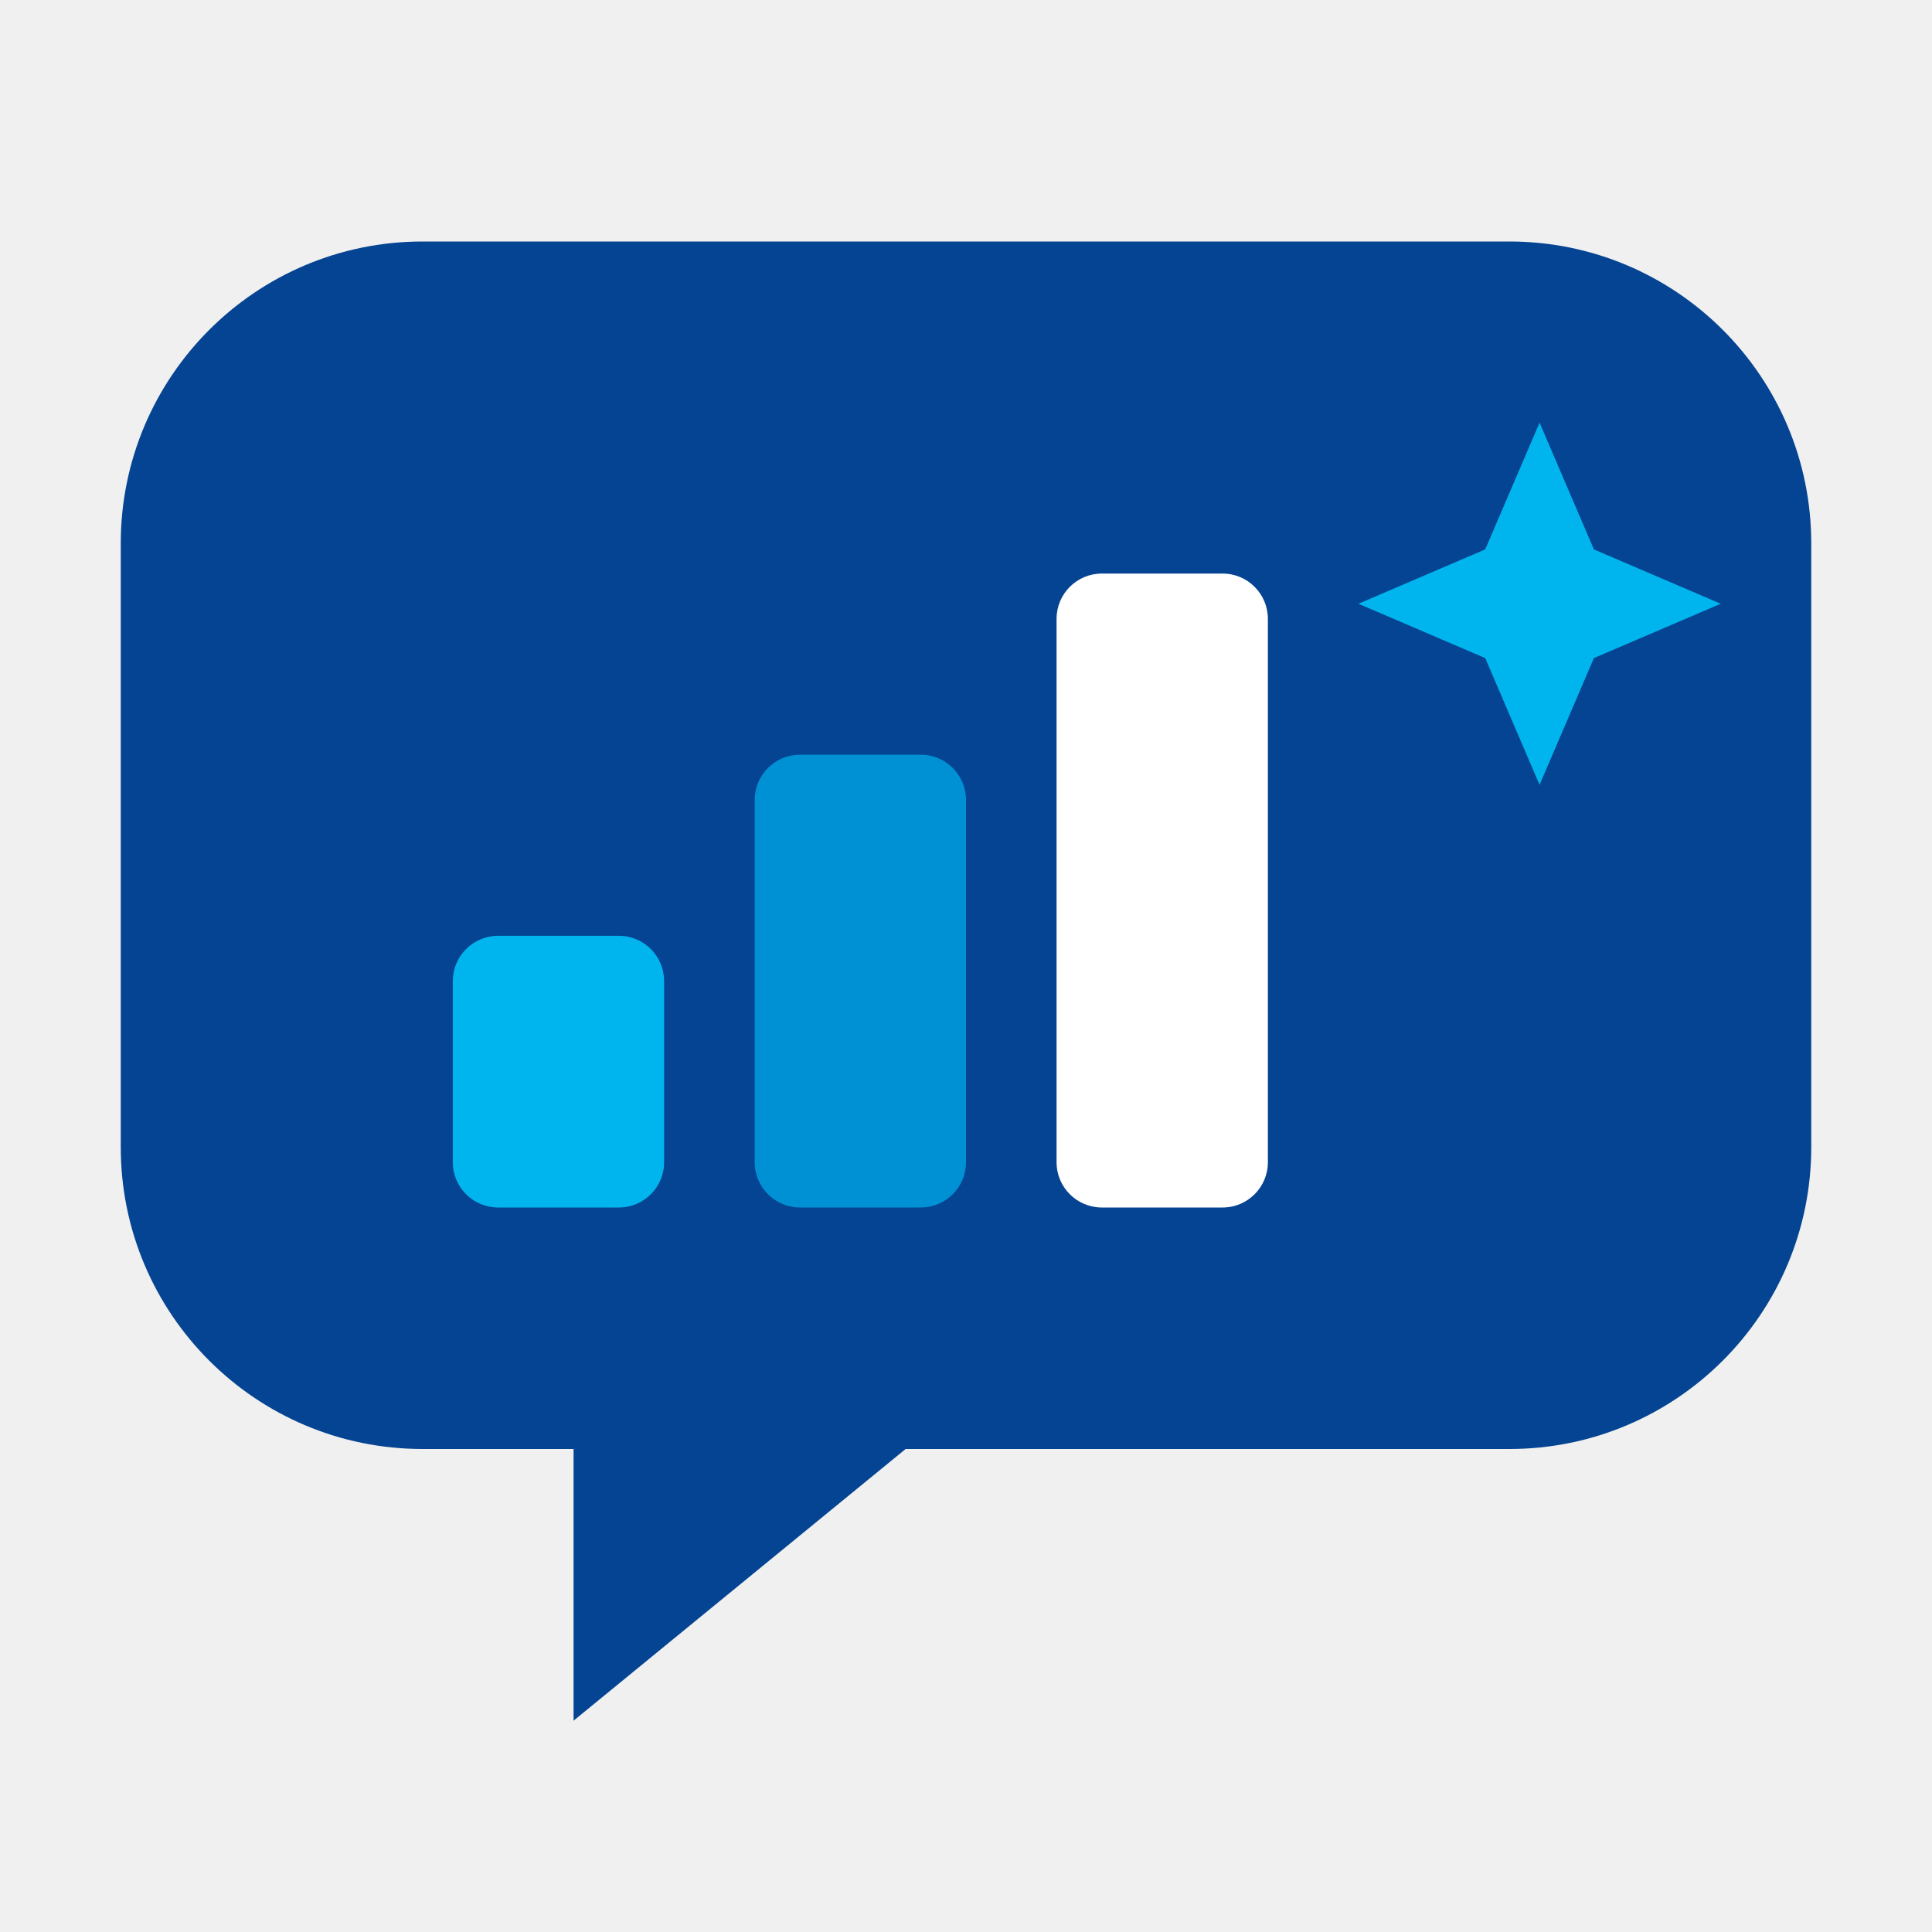
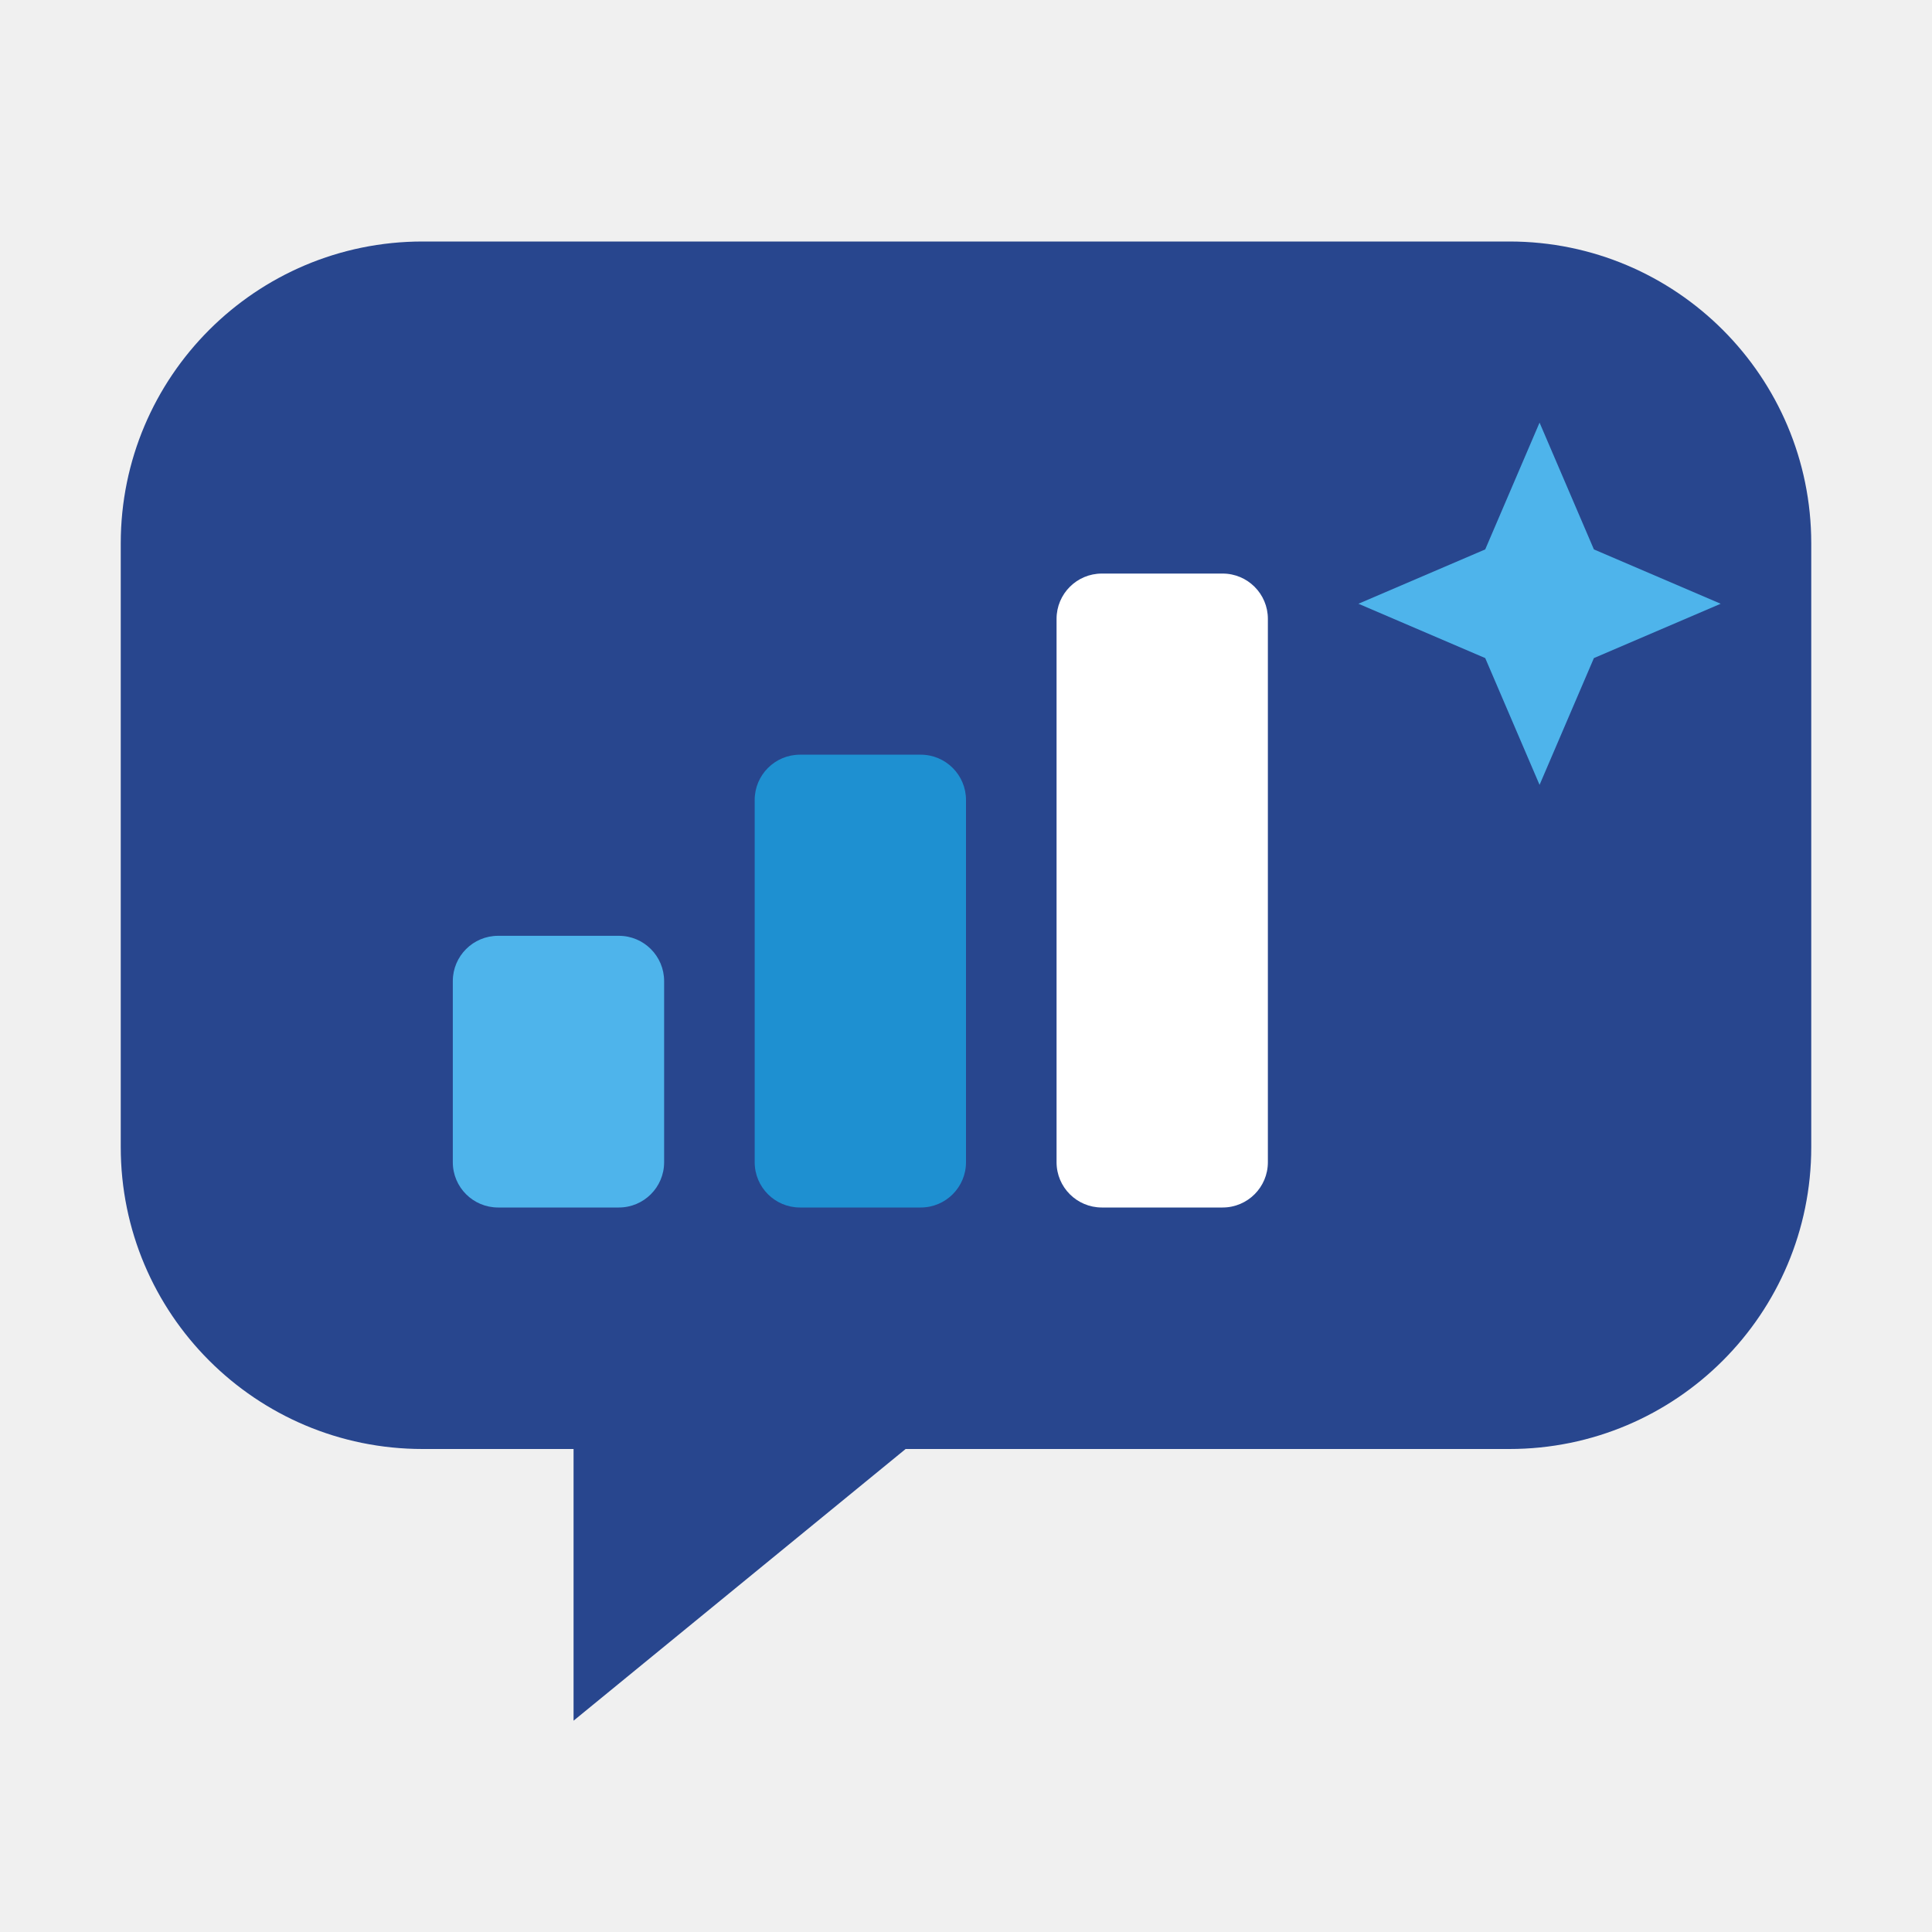
<svg xmlns="http://www.w3.org/2000/svg" viewBox="0 0 64 64" role="img" aria-label="Trixie">
-   <path d="M14 8h36a10 10 0 0 1 10 10v20a10 10 0 0 1-10 10H30l-11 9v-9h-5A10 10 0 0 1 4 38V18A10 10 0 0 1 14 8z" fill="#054492" />
-   <rect x="15" y="31" width="7" height="9" rx="1.5" fill="#00B5EE" />
-   <rect x="25" y="25" width="7" height="15" rx="1.5" fill="#0091D5" />
+   <path d="M14 8h36a10 10 0 0 1 10 10v20a10 10 0 0 1-10 10H30l-11 9v-9h-5A10 10 0 0 1 4 38V18A10 10 0 0 1 14 8z" fill="#28468E" />
+   <rect x="15" y="31" width="7" height="9" rx="1.5" fill="#4EB4EB" />
+   <rect x="25" y="25" width="7" height="15" rx="1.5" fill="#1E90D1" />
  <rect x="35" y="19" width="7" height="21" rx="1.5" fill="#FFFFFF" />
-   <path d="M51 14l1.8 4.2L57 20l-4.2 1.8L51 26l-1.8-4.2L45 20l4.2-1.8z" fill="#00B5EE" />
+   <path d="M51 14l1.8 4.2L57 20l-4.2 1.8L51 26l-1.8-4.2L45 20l4.2-1.8z" fill="#4EB4EB" />
</svg>
